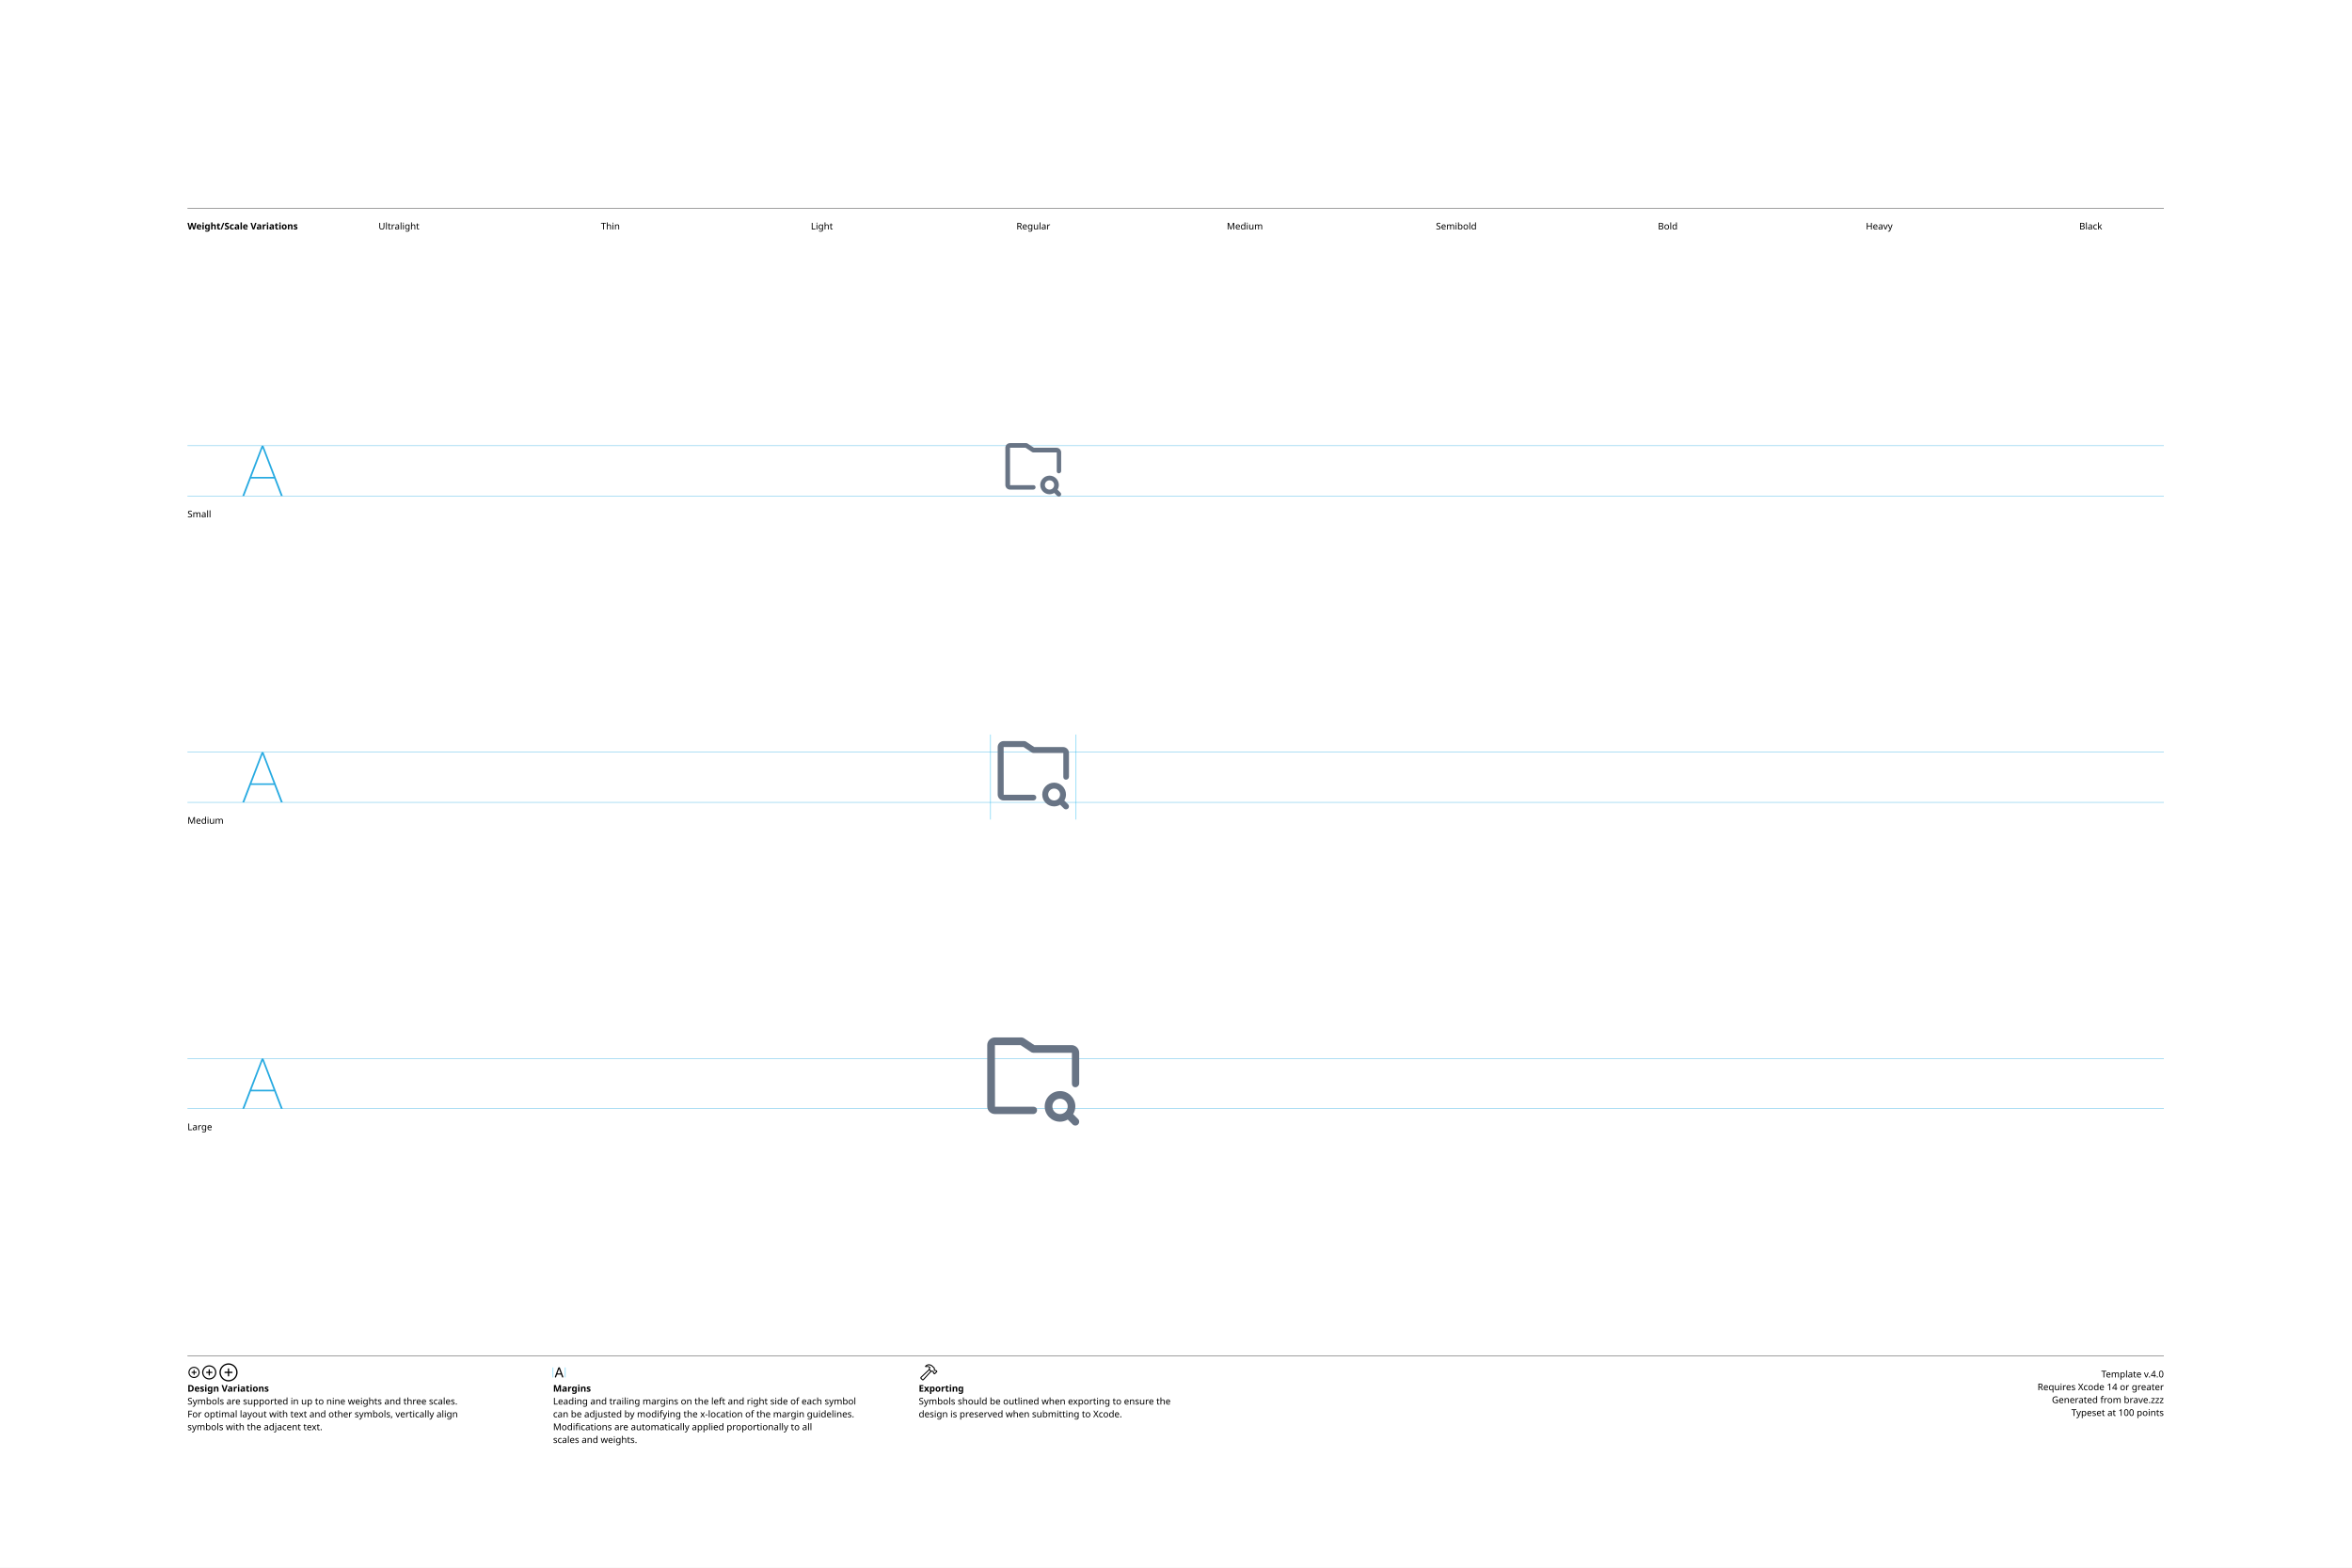
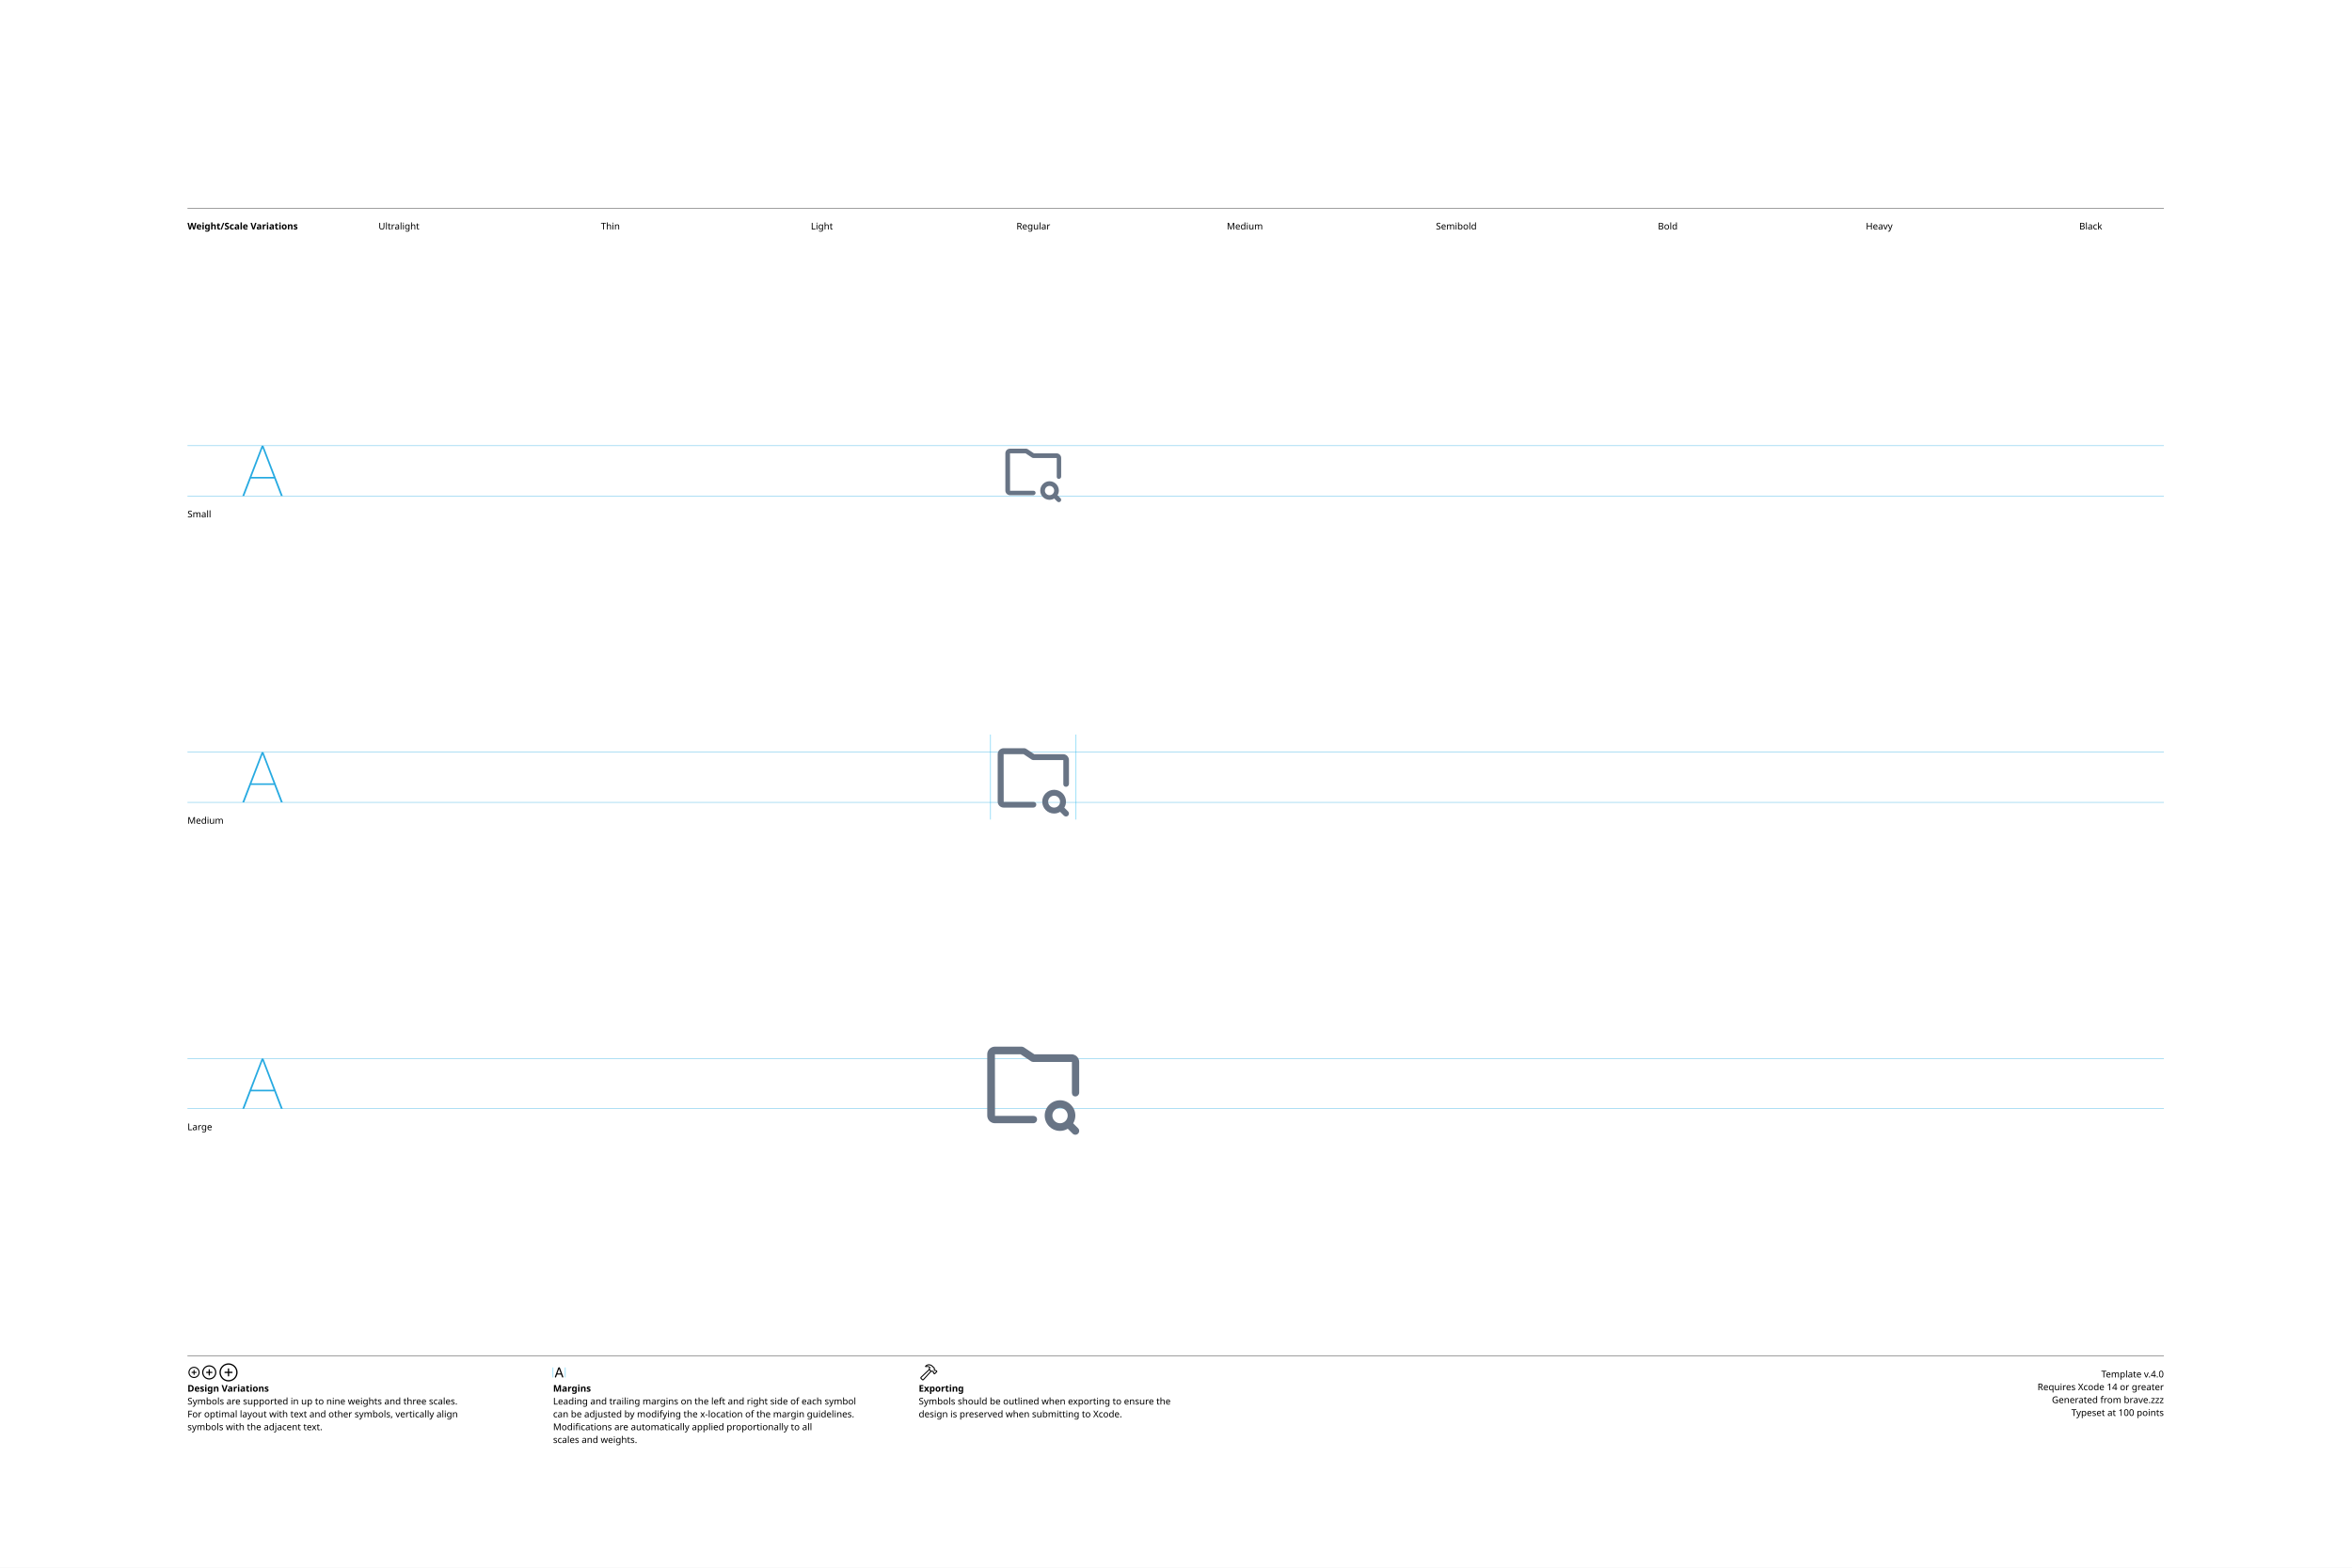
<svg xmlns="http://www.w3.org/2000/svg" version="1.1" width="3300" height="2200">
  <g id="Notes">
    <rect height="2200" id="artboard" style="fill:white;opacity:1" width="3300" x="0" y="0" />
    <line style="fill:none;stroke:black;opacity:1;stroke-width:0.5;" x1="263" x2="3036" y1="292" y2="292" />
    <text style="stroke:none;fill:black;font-family:sans-serif;font-size:13;font-weight:bold;" transform="matrix(1 0 0 1 263 322)">Weight/Scale Variations</text>
    <text style="stroke:none;fill:black;font-family:sans-serif;font-size:13;text-anchor:middle;" transform="matrix(1 0 0 1 559.711 322)">Ultralight</text>
    <text style="stroke:none;fill:black;font-family:sans-serif;font-size:13;text-anchor:middle;" transform="matrix(1 0 0 1 856.422 322)">Thin</text>
    <text style="stroke:none;fill:black;font-family:sans-serif;font-size:13;text-anchor:middle;" transform="matrix(1 0 0 1 1153.13 322)">Light</text>
    <text style="stroke:none;fill:black;font-family:sans-serif;font-size:13;text-anchor:middle;" transform="matrix(1 0 0 1 1449.84 322)">Regular</text>
    <text style="stroke:none;fill:black;font-family:sans-serif;font-size:13;text-anchor:middle;" transform="matrix(1 0 0 1 1746.56 322)">Medium</text>
    <text style="stroke:none;fill:black;font-family:sans-serif;font-size:13;text-anchor:middle;" transform="matrix(1 0 0 1 2043.27 322)">Semibold</text>
    <text style="stroke:none;fill:black;font-family:sans-serif;font-size:13;text-anchor:middle;" transform="matrix(1 0 0 1 2339.98 322)">Bold</text>
    <text style="stroke:none;fill:black;font-family:sans-serif;font-size:13;text-anchor:middle;" transform="matrix(1 0 0 1 2636.69 322)">Heavy</text>
    <text style="stroke:none;fill:black;font-family:sans-serif;font-size:13;text-anchor:middle;" transform="matrix(1 0 0 1 2933.4 322)">Black</text>
    <line style="fill:none;stroke:black;opacity:1;stroke-width:0.5;" x1="263" x2="3036" y1="1903" y2="1903" />
    <g transform="matrix(1 0 0 1 263 1933)">
      <path d="M9.248 0.83C13.555 0.83 17.139-2.744 17.139-7.051C17.139-11.357 13.545-14.932 9.238-14.932C4.941-14.932 1.367-11.357 1.367-7.051C1.367-2.744 4.951 0.83 9.248 0.83ZM9.248-0.654C5.703-0.654 2.871-3.496 2.871-7.051C2.871-10.605 5.693-13.447 9.238-13.447C12.793-13.447 15.645-10.605 15.645-7.051C15.645-3.496 12.803-0.654 9.248-0.654ZM5.654-7.051C5.654-6.621 5.957-6.328 6.406-6.328L8.506-6.328L8.506-4.209C8.506-3.77 8.799-3.467 9.229-3.467C9.678-3.467 9.971-3.77 9.971-4.209L9.971-6.328L12.09-6.328C12.529-6.328 12.832-6.621 12.832-7.051C12.832-7.49 12.529-7.793 12.09-7.793L9.971-7.793L9.971-9.902C9.971-10.352 9.678-10.654 9.229-10.654C8.799-10.654 8.506-10.352 8.506-9.902L8.506-7.793L6.406-7.793C5.957-7.793 5.654-7.49 5.654-7.051Z" />
    </g>
    <g transform="matrix(1 0 0 1 281.867 1933)">
      <path d="M11.709 2.91C17.158 2.91 21.67-1.611 21.67-7.051C21.67-12.5 17.148-17.012 11.699-17.012C6.26-17.012 1.748-12.5 1.748-7.051C1.748-1.611 6.27 2.91 11.709 2.91ZM11.709 1.25C7.1 1.25 3.418-2.441 3.418-7.051C3.418-11.66 7.09-15.352 11.699-15.352C16.309-15.352 20.01-11.66 20.01-7.051C20.01-2.441 16.318 1.25 11.709 1.25ZM7.178-7.051C7.178-6.572 7.51-6.25 8.008-6.25L10.879-6.25L10.879-3.369C10.879-2.881 11.211-2.539 11.69-2.539C12.178-2.539 12.52-2.871 12.52-3.369L12.52-6.25L15.4-6.25C15.889-6.25 16.23-6.572 16.23-7.051C16.23-7.539 15.889-7.881 15.4-7.881L12.52-7.881L12.52-10.752C12.52-11.25 12.178-11.592 11.69-11.592C11.211-11.592 10.879-11.25 10.879-10.752L10.879-7.881L8.008-7.881C7.51-7.881 7.178-7.539 7.178-7.051Z" />
    </g>
    <g transform="matrix(1 0 0 1 305.646 1933)">
      <path d="M14.971 5.664C21.934 5.664 27.695-0.098 27.695-7.051C27.695-14.014 21.924-19.775 14.961-19.775C8.008-19.775 2.256-14.014 2.256-7.051C2.256-0.098 8.018 5.664 14.971 5.664ZM14.971 3.848C8.936 3.848 4.082-1.016 4.082-7.051C4.082-13.096 8.926-17.949 14.961-17.949C21.006-17.949 25.869-13.096 25.869-7.051C25.869-1.016 21.016 3.848 14.971 3.848ZM9.199-7.051C9.199-6.533 9.57-6.172 10.117-6.172L14.062-6.172L14.062-2.217C14.062-1.68 14.434-1.299 14.951-1.299C15.488-1.299 15.859-1.67 15.859-2.217L15.859-6.172L19.814-6.172C20.352-6.172 20.732-6.533 20.732-7.051C20.732-7.598 20.361-7.969 19.814-7.969L15.859-7.969L15.859-11.914C15.859-12.461 15.488-12.842 14.951-12.842C14.434-12.842 14.062-12.461 14.062-11.914L14.062-7.969L10.117-7.969C9.57-7.969 9.199-7.598 9.199-7.051Z" />
    </g>
    <text style="stroke:none;fill:black;font-family:sans-serif;font-size:13;font-weight:bold;" transform="matrix(1 0 0 1 263 1953)">Design Variations</text>
    <text style="stroke:none;fill:black;font-family:sans-serif;font-size:13;" transform="matrix(1 0 0 1 263 1971)">Symbols are supported in up to nine weights and three scales.</text>
    <text style="stroke:none;fill:black;font-family:sans-serif;font-size:13;" transform="matrix(1 0 0 1 263 1989)">For optimal layout with text and other symbols, vertically align</text>
    <text style="stroke:none;fill:black;font-family:sans-serif;font-size:13;" transform="matrix(1 0 0 1 263 2007)">symbols with the adjacent text.</text>
    <line style="fill:none;stroke:#00AEEF;stroke-width:0.5;opacity:1.0;" x1="776" x2="776" y1="1919" y2="1933" />
    <g transform="matrix(1 0 0 1 776 1933)">
      <path d="M3.311 0.156C3.828 0.156 4.082-0.039 4.268-0.586L5.527-4.033L11.289-4.033L12.549-0.586C12.734-0.039 12.988 0.156 13.496 0.156C14.014 0.156 14.346-0.156 14.346-0.645C14.346-0.811 14.316-0.967 14.238-1.172L9.658-13.369C9.434-13.965 9.033-14.268 8.408-14.268C7.803-14.268 7.393-13.975 7.178-13.379L2.598-1.162C2.52-0.957 2.49-0.801 2.49-0.635C2.49-0.146 2.803 0.156 3.311 0.156ZM6.006-5.518L8.379-12.09L8.428-12.09L10.801-5.518Z" />
    </g>
    <line style="fill:none;stroke:#00AEEF;stroke-width:0.5;opacity:1.0;" x1="793.197" x2="793.197" y1="1919" y2="1933" />
    <text style="stroke:none;fill:black;font-family:sans-serif;font-size:13;font-weight:bold;" transform="matrix(1 0 0 1 776 1953)">Margins</text>
    <text style="stroke:none;fill:black;font-family:sans-serif;font-size:13;" transform="matrix(1 0 0 1 776 1971)">Leading and trailing margins on the left and right side of each symbol</text>
    <text style="stroke:none;fill:black;font-family:sans-serif;font-size:13;" transform="matrix(1 0 0 1 776 1989)">can be adjusted by modifying the x-location of the margin guidelines.</text>
    <text style="stroke:none;fill:black;font-family:sans-serif;font-size:13;" transform="matrix(1 0 0 1 776 2007)">Modifications are automatically applied proportionally to all</text>
    <text style="stroke:none;fill:black;font-family:sans-serif;font-size:13;" transform="matrix(1 0 0 1 776 2025)">scales and weights.</text>
    <g transform="matrix(1 0 0 1 1289 1933)">
      <path d="M2.842 1.865L4.541 3.574C5.4 4.443 6.387 4.385 7.314 3.359L18.008-8.428L17.041-9.404L6.426 2.275C6.074 2.676 5.742 2.773 5.273 2.305L4.102 1.143C3.633 0.684 3.74 0.342 4.141-0.02L15.615-10.82L14.639-11.787L3.047-0.898C2.061 0.02 1.982 0.996 2.842 1.865ZM9.258-16.328C8.838-15.918 8.809-15.342 9.043-14.951C9.277-14.59 9.736-14.355 10.381-14.521C11.846-14.863 13.369-14.922 14.795-13.984L14.209-12.529C13.867-11.699 14.043-11.113 14.58-10.566L16.875-8.252C17.363-7.764 17.773-7.744 18.34-7.842L19.404-8.037L20.068-7.363L20.029-6.807C19.99-6.309 20.117-5.928 20.605-5.449L21.367-4.707C21.846-4.229 22.461-4.199 22.93-4.668L25.84-7.588C26.309-8.057 26.289-8.652 25.811-9.131L25.039-9.893C24.561-10.371 24.189-10.527 23.711-10.488L23.135-10.44L22.49-11.074L22.734-12.197C22.861-12.764 22.705-13.203 22.119-13.789L19.922-15.977C16.582-19.297 12.148-19.219 9.258-16.328ZM10.752-15.957C13.184-17.734 16.475-17.432 18.701-15.205L21.133-12.793C21.367-12.559 21.406-12.373 21.338-12.031L21.016-10.547L22.52-9.062L23.506-9.121C23.76-9.131 23.838-9.111 24.033-8.916L24.609-8.34L22.168-5.898L21.592-6.475C21.396-6.67 21.367-6.748 21.377-7.012L21.445-7.988L19.951-9.473L18.428-9.219C18.105-9.15 17.959-9.18 17.715-9.414L15.713-11.416C15.459-11.65 15.43-11.816 15.586-12.188L16.465-14.277C14.902-15.732 12.871-16.357 10.84-15.762C10.684-15.723 10.625-15.85 10.752-15.957Z" />
    </g>
    <text style="stroke:none;fill:black;font-family:sans-serif;font-size:13;font-weight:bold;" transform="matrix(1 0 0 1 1289 1953)">Exporting</text>
    <text style="stroke:none;fill:black;font-family:sans-serif;font-size:13;" transform="matrix(1 0 0 1 1289 1971)">Symbols should be outlined when exporting to ensure the</text>
    <text style="stroke:none;fill:black;font-family:sans-serif;font-size:13;" transform="matrix(1 0 0 1 1289 1989)">design is preserved when submitting to Xcode.</text>
    <text id="template-version" style="stroke:none;fill:black;font-family:sans-serif;font-size:13;text-anchor:end;" transform="matrix(1 0 0 1 3036 1933)">Template v.4.0</text>
    <text style="stroke:none;fill:black;font-family:sans-serif;font-size:13;text-anchor:end;" transform="matrix(1 0 0 1 3036 1951)">Requires Xcode 14 or greater</text>
    <text id="descriptive-name" style="stroke:none;fill:black;font-family:sans-serif;font-size:13;text-anchor:end;" transform="matrix(1 0 0 1 3036 1969)">Generated from brave.zzz</text>
    <text style="stroke:none;fill:black;font-family:sans-serif;font-size:13;text-anchor:end;" transform="matrix(1 0 0 1 3036 1987)">Typeset at 100 points</text>
    <text style="stroke:none;fill:black;font-family:sans-serif;font-size:13;" transform="matrix(1 0 0 1 263 726)">Small</text>
    <text style="stroke:none;fill:black;font-family:sans-serif;font-size:13;" transform="matrix(1 0 0 1 263 1156)">Medium</text>
    <text style="stroke:none;fill:black;font-family:sans-serif;font-size:13;" transform="matrix(1 0 0 1 263 1586)">Large</text>
  </g>
  <g id="Guides">
    <g id="H-reference" style="fill:#27AAE1;stroke:none;" transform="matrix(1 0 0 1 339 696)">
      <path d="M0.994 0L3.638 0L29.328-67.132L30.03-67.132L30.03-70.459L28.123-70.459ZM11.688-24.48L46.981-24.48L46.231-26.729L12.438-26.729ZM55.12 0L57.764 0L30.638-70.459L29.433-70.459L29.433-67.132Z" />
    </g>
    <line id="Baseline-S" style="fill:none;stroke:#27AAE1;opacity:1;stroke-width:0.5;" x1="263" x2="3036" y1="696" y2="696" />
    <line id="Capline-S" style="fill:none;stroke:#27AAE1;opacity:1;stroke-width:0.5;" x1="263" x2="3036" y1="625.541" y2="625.541" />
    <g id="H-reference" style="fill:#27AAE1;stroke:none;" transform="matrix(1 0 0 1 339 1126)">
      <path d="M0.994 0L3.638 0L29.328-67.132L30.03-67.132L30.03-70.459L28.123-70.459ZM11.688-24.48L46.981-24.48L46.231-26.729L12.438-26.729ZM55.12 0L57.764 0L30.638-70.459L29.433-70.459L29.433-67.132Z" />
    </g>
    <line id="Baseline-M" style="fill:none;stroke:#27AAE1;opacity:1;stroke-width:0.5;" x1="263" x2="3036" y1="1126" y2="1126" />
    <line id="Capline-M" style="fill:none;stroke:#27AAE1;opacity:1;stroke-width:0.5;" x1="263" x2="3036" y1="1055.54" y2="1055.54" />
    <g id="H-reference" style="fill:#27AAE1;stroke:none;" transform="matrix(1 0 0 1 339 1556)">
      <path d="M0.994 0L3.638 0L29.328-67.132L30.03-67.132L30.03-70.459L28.123-70.459ZM11.688-24.48L46.981-24.48L46.231-26.729L12.438-26.729ZM55.12 0L57.764 0L30.638-70.459L29.433-70.459L29.433-67.132Z" />
    </g>
    <line id="Baseline-L" style="fill:none;stroke:#27AAE1;opacity:1;stroke-width:0.5;" x1="263" x2="3036" y1="1556" y2="1556" />
    <line id="Capline-L" style="fill:none;stroke:#27AAE1;opacity:1;stroke-width:0.5;" x1="263" x2="3036" y1="1485.54" y2="1485.54" />
    <line id="left-margin-Regular-M" style="fill:none;stroke:#00AEEF;stroke-width:0.5;opacity:1.0;" x1="1389.82" x2="1389.82" y1="1030.79" y2="1150.12" />
    <line id="right-margin-Regular-M" style="fill:none;stroke:#00AEEF;stroke-width:0.5;opacity:1.0;" x1="1509.87" x2="1509.87" y1="1030.79" y2="1150.12" />
  </g>
  <g id="Symbols">
    <g id="Regular-L" transform="matrix(6.45 0 0 6.45 1372.267 1443)">
      <defs>
        <clipPath id="clip-1">
          <rect x="0" y="0" width="24" height="24" fill="none" fill-rule="nonzero" />
        </clipPath>
      </defs>
      <g clip-path="url(#clip-1)" fill="none" fill-rule="none" stroke="none" stroke-width="1" stroke-linecap="butt" stroke-linejoin="miter" stroke-miterlimit="10" stroke-dasharray="" stroke-dashoffset="0" font-family="none" font-weight="none" font-size="none" text-anchor="none" style="mix-blend-mode: normal">
-         <path d="M21.166,12.833c-0.46,0 -0.75,-0.33 -0.75,-0.79v-6.706l-8.416,-0.004h-0.001c-0.099,-0.002 -0.196,-0.022 -0.288,-0.058c-0.03,-0.011 -0.055,-0.025 -0.083,-0.039c-0.03,-0.015 -0.062,-0.023 -0.09,-0.043l-2.29,-1.526h-5.581l0.021,13.403h8.364c0.46,0 0.78,0.302 0.78,0.763c0,0.46 -0.372,0.833 -0.832,0.833h-8.333c-0.92,0 -1.667,-0.746 -1.667,-1.666v-13.333c0,-0.92 0.748,-1.667 1.667,-1.667h5.833c0.026,0 0.046,0.013 0.072,0.014c0.057,0.006 0.113,0.017 0.167,0.035c0.053,0.015 0.104,0.036 0.153,0.062c0.022,0.013 0.048,0.015 0.07,0.029l2.29,1.527h8.081c0.92,0 1.667,0.747 1.667,1.666v6.667c0,0.461 -0.373,0.834 -0.834,0.834zM17.833,13.666c1.84,0.003 3.331,1.494 3.333,3.334c-0.003,0.593 -0.166,1.175 -0.472,1.683l1.061,1.06c0.326,0.325 0.327,0.853 0.002,1.179c-0.325,0.326 -0.853,0.327 -1.179,0.002l-1.063,-1.062c-0.508,0.306 -1.089,0.469 -1.682,0.472c-1.84,-0.002 -3.331,-1.493 -3.333,-3.333c0.002,-1.84 1.493,-3.331 3.333,-3.334zM17.833,18.666c0.46,0 0.875,-0.186 1.177,-0.488l0.002,-0.001c0.533,-0.534 0.642,-1.359 0.264,-2.013c-0.378,-0.653 -1.147,-0.972 -1.876,-0.776c-0.729,0.196 -1.235,0.857 -1.234,1.611c0,0.919 0.748,1.666 1.667,1.666z" fill="#687485" fill-rule="nonzero" />
+         <path d="M21.166,14.833c-0.46,0 -0.75,-0.33 -0.75,-0.79v-6.706l-8.416,-0.004h-0.001c-0.099,-0.002 -0.196,-0.022 -0.288,-0.058c-0.03,-0.011 -0.055,-0.025 -0.083,-0.039c-0.03,-0.015 -0.062,-0.023 -0.09,-0.043l-2.29,-1.526h-5.581l0.021,13.403h8.364c0.46,0 0.78,0.302 0.78,0.763c0,0.46 -0.372,0.833 -0.832,0.833h-8.333c-0.92,0 -1.667,-0.746 -1.667,-1.666v-13.333c0,-0.92 0.748,-1.667 1.667,-1.667h5.833c0.026,0 0.046,0.013 0.072,0.014c0.057,0.006 0.113,0.017 0.167,0.035c0.053,0.015 0.104,0.036 0.153,0.062c0.022,0.013 0.048,0.015 0.07,0.029l2.29,1.527h8.081c0.92,0 1.667,0.747 1.667,1.666v6.667c0,0.461 -0.373,0.834 -0.834,0.834zM17.833,15.666c1.84,0.003 3.331,1.494 3.333,3.334c-0.003,0.593 -0.166,1.175 -0.472,1.683l1.061,1.06c0.326,0.325 0.327,0.853 0.002,1.179c-0.325,0.326 -0.853,0.327 -1.179,0.002l-1.063,-1.062c-0.508,0.306 -1.089,0.469 -1.682,0.472c-1.84,-0.002 -3.331,-1.493 -3.333,-3.333c0.002,-1.84 1.493,-3.331 3.333,-3.334zM17.833,20.666c0.46,0 0.875,-0.186 1.177,-0.488l0.002,-0.001c0.533,-0.534 0.642,-1.359 0.264,-2.013c-0.378,-0.653 -1.147,-0.972 -1.876,-0.776c-0.729,0.196 -1.235,0.857 -1.234,1.611c0,0.919 0.748,1.666 1.667,1.666z" fill="#687485" fill-rule="nonzero" />
      </g>
    </g>
    <g id="Regular-M" transform="matrix(5 0 0 5 1389.82 1030)">
      <defs>
        <clipPath id="clip-1">
          <rect x="0" y="0" width="24" height="24" fill="none" fill-rule="nonzero" />
        </clipPath>
      </defs>
      <g clip-path="url(#clip-1)" fill="none" fill-rule="none" stroke="none" stroke-width="1" stroke-linecap="butt" stroke-linejoin="miter" stroke-miterlimit="10" stroke-dasharray="" stroke-dashoffset="0" font-family="none" font-weight="none" font-size="none" text-anchor="none" style="mix-blend-mode: normal">
-         <path d="M21.166,12.833c-0.46,0 -0.75,-0.33 -0.75,-0.79v-6.706l-8.416,-0.004h-0.001c-0.099,-0.002 -0.196,-0.022 -0.288,-0.058c-0.03,-0.011 -0.055,-0.025 -0.083,-0.039c-0.03,-0.015 -0.062,-0.023 -0.09,-0.043l-2.29,-1.526h-5.581l0.021,13.403h8.364c0.46,0 0.78,0.302 0.78,0.763c0,0.46 -0.372,0.833 -0.832,0.833h-8.333c-0.92,0 -1.667,-0.746 -1.667,-1.666v-13.333c0,-0.92 0.748,-1.667 1.667,-1.667h5.833c0.026,0 0.046,0.013 0.072,0.014c0.057,0.006 0.113,0.017 0.167,0.035c0.053,0.015 0.104,0.036 0.153,0.062c0.022,0.013 0.048,0.015 0.07,0.029l2.29,1.527h8.081c0.92,0 1.667,0.747 1.667,1.666v6.667c0,0.461 -0.373,0.834 -0.834,0.834zM17.833,13.666c1.84,0.003 3.331,1.494 3.333,3.334c-0.003,0.593 -0.166,1.175 -0.472,1.683l1.061,1.06c0.326,0.325 0.327,0.853 0.002,1.179c-0.325,0.326 -0.853,0.327 -1.179,0.002l-1.063,-1.062c-0.508,0.306 -1.089,0.469 -1.682,0.472c-1.84,-0.002 -3.331,-1.493 -3.333,-3.333c0.002,-1.84 1.493,-3.331 3.333,-3.334zM17.833,18.666c0.46,0 0.875,-0.186 1.177,-0.488l0.002,-0.001c0.533,-0.534 0.642,-1.359 0.264,-2.013c-0.378,-0.653 -1.147,-0.972 -1.876,-0.776c-0.729,0.196 -1.235,0.857 -1.234,1.611c0,0.919 0.748,1.666 1.667,1.666z" fill="#687485" fill-rule="nonzero" />
+         <path d="M21.166,14.833c-0.46,0 -0.75,-0.33 -0.75,-0.79v-6.706l-8.416,-0.004h-0.001c-0.099,-0.002 -0.196,-0.022 -0.288,-0.058c-0.03,-0.011 -0.055,-0.025 -0.083,-0.039c-0.03,-0.015 -0.062,-0.023 -0.09,-0.043l-2.29,-1.526h-5.581l0.021,13.403h8.364c0.46,0 0.78,0.302 0.78,0.763c0,0.46 -0.372,0.833 -0.832,0.833h-8.333c-0.92,0 -1.667,-0.746 -1.667,-1.666v-13.333c0,-0.92 0.748,-1.667 1.667,-1.667h5.833c0.026,0 0.046,0.013 0.072,0.014c0.057,0.006 0.113,0.017 0.167,0.035c0.053,0.015 0.104,0.036 0.153,0.062c0.022,0.013 0.048,0.015 0.07,0.029l2.29,1.527h8.081c0.92,0 1.667,0.747 1.667,1.666v6.667c0,0.461 -0.373,0.834 -0.834,0.834zM17.833,15.666c1.84,0.003 3.331,1.494 3.333,3.334c-0.003,0.593 -0.166,1.175 -0.472,1.683l1.061,1.06c0.326,0.325 0.327,0.853 0.002,1.179c-0.325,0.326 -0.853,0.327 -1.179,0.002l-1.063,-1.062c-0.508,0.306 -1.089,0.469 -1.682,0.472c-1.84,-0.002 -3.331,-1.493 -3.333,-3.333c0.002,-1.84 1.493,-3.331 3.333,-3.334zM17.833,20.666c0.46,0 0.875,-0.186 1.177,-0.488l0.002,-0.001c0.533,-0.534 0.642,-1.359 0.264,-2.013c-0.378,-0.653 -1.147,-0.972 -1.876,-0.776c-0.729,0.196 -1.235,0.857 -1.234,1.611c0,0.919 0.748,1.666 1.667,1.666z" fill="#687485" fill-rule="nonzero" />
      </g>
    </g>
    <g id="Regular-S" transform="matrix(3.915 0 0 3.915 1402.75 614)">
      <defs>
        <clipPath id="clip-1">
          <rect x="0" y="0" width="24" height="24" fill="none" fill-rule="nonzero" />
        </clipPath>
      </defs>
      <g clip-path="url(#clip-1)" fill="none" fill-rule="none" stroke="none" stroke-width="1" stroke-linecap="butt" stroke-linejoin="miter" stroke-miterlimit="10" stroke-dasharray="" stroke-dashoffset="0" font-family="none" font-weight="none" font-size="none" text-anchor="none" style="mix-blend-mode: normal">
-         <path d="M21.166,12.833c-0.46,0 -0.75,-0.33 -0.75,-0.79v-6.706l-8.416,-0.004h-0.001c-0.099,-0.002 -0.196,-0.022 -0.288,-0.058c-0.03,-0.011 -0.055,-0.025 -0.083,-0.039c-0.03,-0.015 -0.062,-0.023 -0.09,-0.043l-2.29,-1.526h-5.581l0.021,13.403h8.364c0.46,0 0.78,0.302 0.78,0.763c0,0.46 -0.372,0.833 -0.832,0.833h-8.333c-0.92,0 -1.667,-0.746 -1.667,-1.666v-13.333c0,-0.92 0.748,-1.667 1.667,-1.667h5.833c0.026,0 0.046,0.013 0.072,0.014c0.057,0.006 0.113,0.017 0.167,0.035c0.053,0.015 0.104,0.036 0.153,0.062c0.022,0.013 0.048,0.015 0.07,0.029l2.29,1.527h8.081c0.92,0 1.667,0.747 1.667,1.666v6.667c0,0.461 -0.373,0.834 -0.834,0.834zM17.833,13.666c1.84,0.003 3.331,1.494 3.333,3.334c-0.003,0.593 -0.166,1.175 -0.472,1.683l1.061,1.06c0.326,0.325 0.327,0.853 0.002,1.179c-0.325,0.326 -0.853,0.327 -1.179,0.002l-1.063,-1.062c-0.508,0.306 -1.089,0.469 -1.682,0.472c-1.84,-0.002 -3.331,-1.493 -3.333,-3.333c0.002,-1.84 1.493,-3.331 3.333,-3.334zM17.833,18.666c0.46,0 0.875,-0.186 1.177,-0.488l0.002,-0.001c0.533,-0.534 0.642,-1.359 0.264,-2.013c-0.378,-0.653 -1.147,-0.972 -1.876,-0.776c-0.729,0.196 -1.235,0.857 -1.234,1.611c0,0.919 0.748,1.666 1.667,1.666z" fill="#687485" fill-rule="nonzero" />
+         <path d="M21.166,14.833c-0.46,0 -0.75,-0.33 -0.75,-0.79v-6.706l-8.416,-0.004h-0.001c-0.099,-0.002 -0.196,-0.022 -0.288,-0.058c-0.03,-0.011 -0.055,-0.025 -0.083,-0.039c-0.03,-0.015 -0.062,-0.023 -0.09,-0.043l-2.29,-1.526h-5.581l0.021,13.403h8.364c0.46,0 0.78,0.302 0.78,0.763c0,0.46 -0.372,0.833 -0.832,0.833h-8.333c-0.92,0 -1.667,-0.746 -1.667,-1.666v-13.333c0,-0.92 0.748,-1.667 1.667,-1.667h5.833c0.026,0 0.046,0.013 0.072,0.014c0.057,0.006 0.113,0.017 0.167,0.035c0.053,0.015 0.104,0.036 0.153,0.062c0.022,0.013 0.048,0.015 0.07,0.029l2.29,1.527h8.081c0.92,0 1.667,0.747 1.667,1.666v6.667c0,0.461 -0.373,0.834 -0.834,0.834zM17.833,15.666c1.84,0.003 3.331,1.494 3.333,3.334c-0.003,0.593 -0.166,1.175 -0.472,1.683l1.061,1.06c0.326,0.325 0.327,0.853 0.002,1.179c-0.325,0.326 -0.853,0.327 -1.179,0.002l-1.063,-1.062c-0.508,0.306 -1.089,0.469 -1.682,0.472c-1.84,-0.002 -3.331,-1.493 -3.333,-3.333c0.002,-1.84 1.493,-3.331 3.333,-3.334zM17.833,20.666c0.46,0 0.875,-0.186 1.177,-0.488l0.002,-0.001c0.533,-0.534 0.642,-1.359 0.264,-2.013c-0.378,-0.653 -1.147,-0.972 -1.876,-0.776c-0.729,0.196 -1.235,0.857 -1.234,1.611c0,0.919 0.748,1.666 1.667,1.666z" fill="#687485" fill-rule="nonzero" />
      </g>
    </g>
  </g>
</svg>
